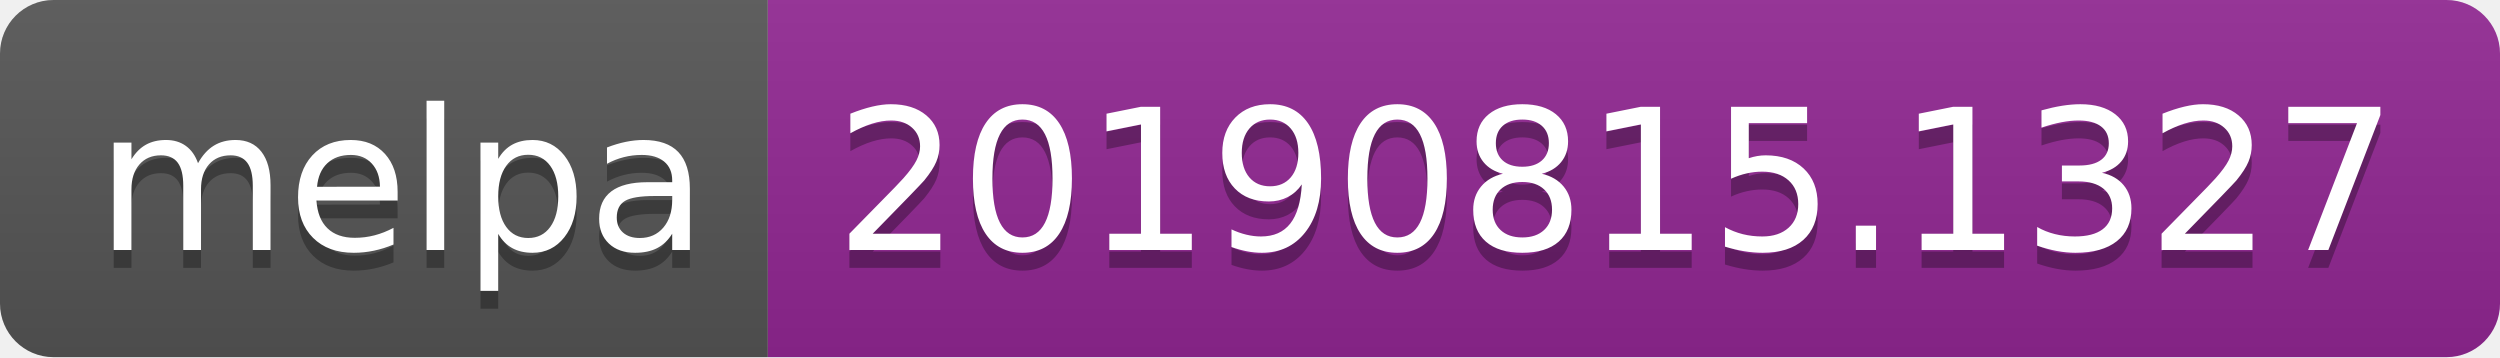
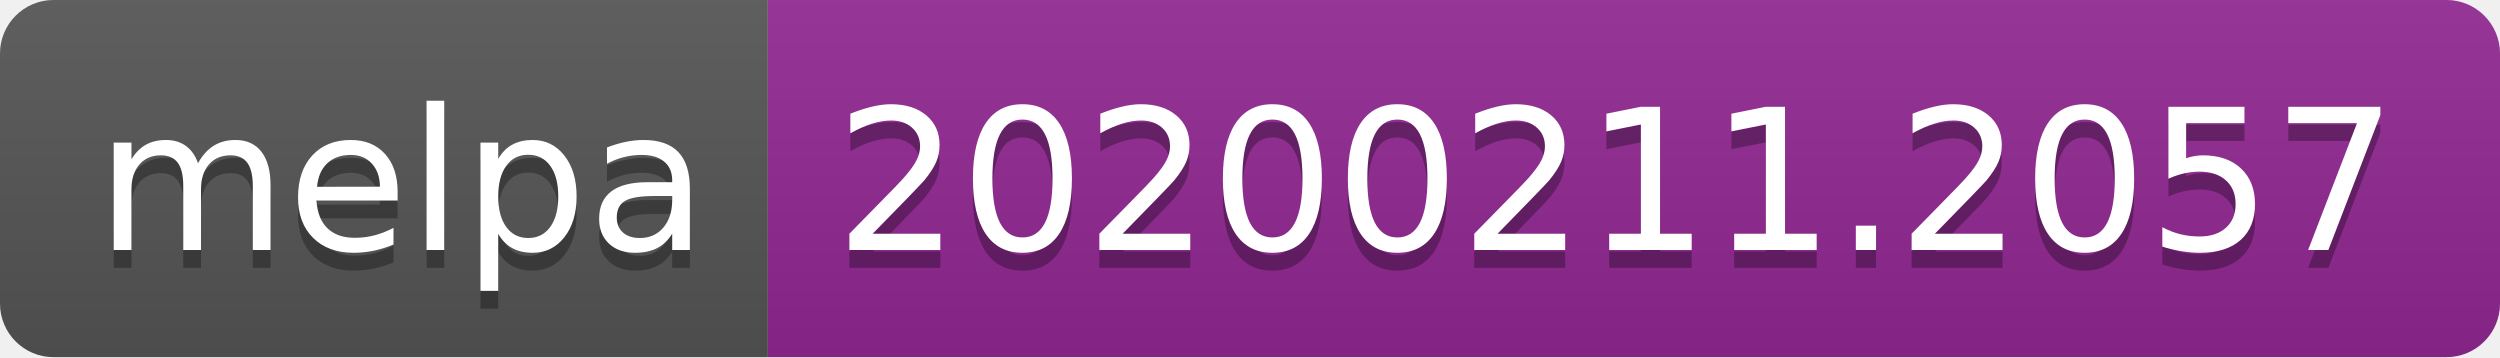
<svg xmlns="http://www.w3.org/2000/svg" width="140" height="20">
  <linearGradient id="b" x2="0" y2="100%">
    <stop offset="0" stop-color="#bbb" stop-opacity=".1" />
    <stop offset="1" stop-opacity=".1" />
  </linearGradient>
  <clipPath id="a">
    <rect width="140" height="20" rx="3" fill="#fff" />
  </clipPath>
  <g clip-path="url(#a)">
    <path fill="#555" d="M0 0h43v20H0z" />
    <path fill="#922793" d="M43 0h97v20H43z" />
    <path fill="url(#b)" d="M0 0h140v20H0z" />
  </g>
  <g fill="#fff" text-anchor="middle" font-family="DejaVu Sans,Verdana,Geneva,sans-serif" font-size="110">
    <text x="225" y="150" fill="#010101" fill-opacity=".3" transform="scale(.1)" textLength="330">melpa</text>
    <text x="225" y="140" transform="scale(.1)" textLength="330">melpa</text>
-     <text x="905" y="150" fill="#010101" fill-opacity=".3" transform="scale(.1)" textLength="870">20190815.1327</text>
-     <text x="905" y="140" transform="scale(.1)" textLength="870">20190815.1327</text>
+     <text x="905" y="150" fill="#010101" fill-opacity=".3" transform="scale(.1)" textLength="870">20200211.2057</text>
+     <text x="905" y="140" transform="scale(.1)" textLength="870">20200211.2057</text>
  </g>
</svg>
